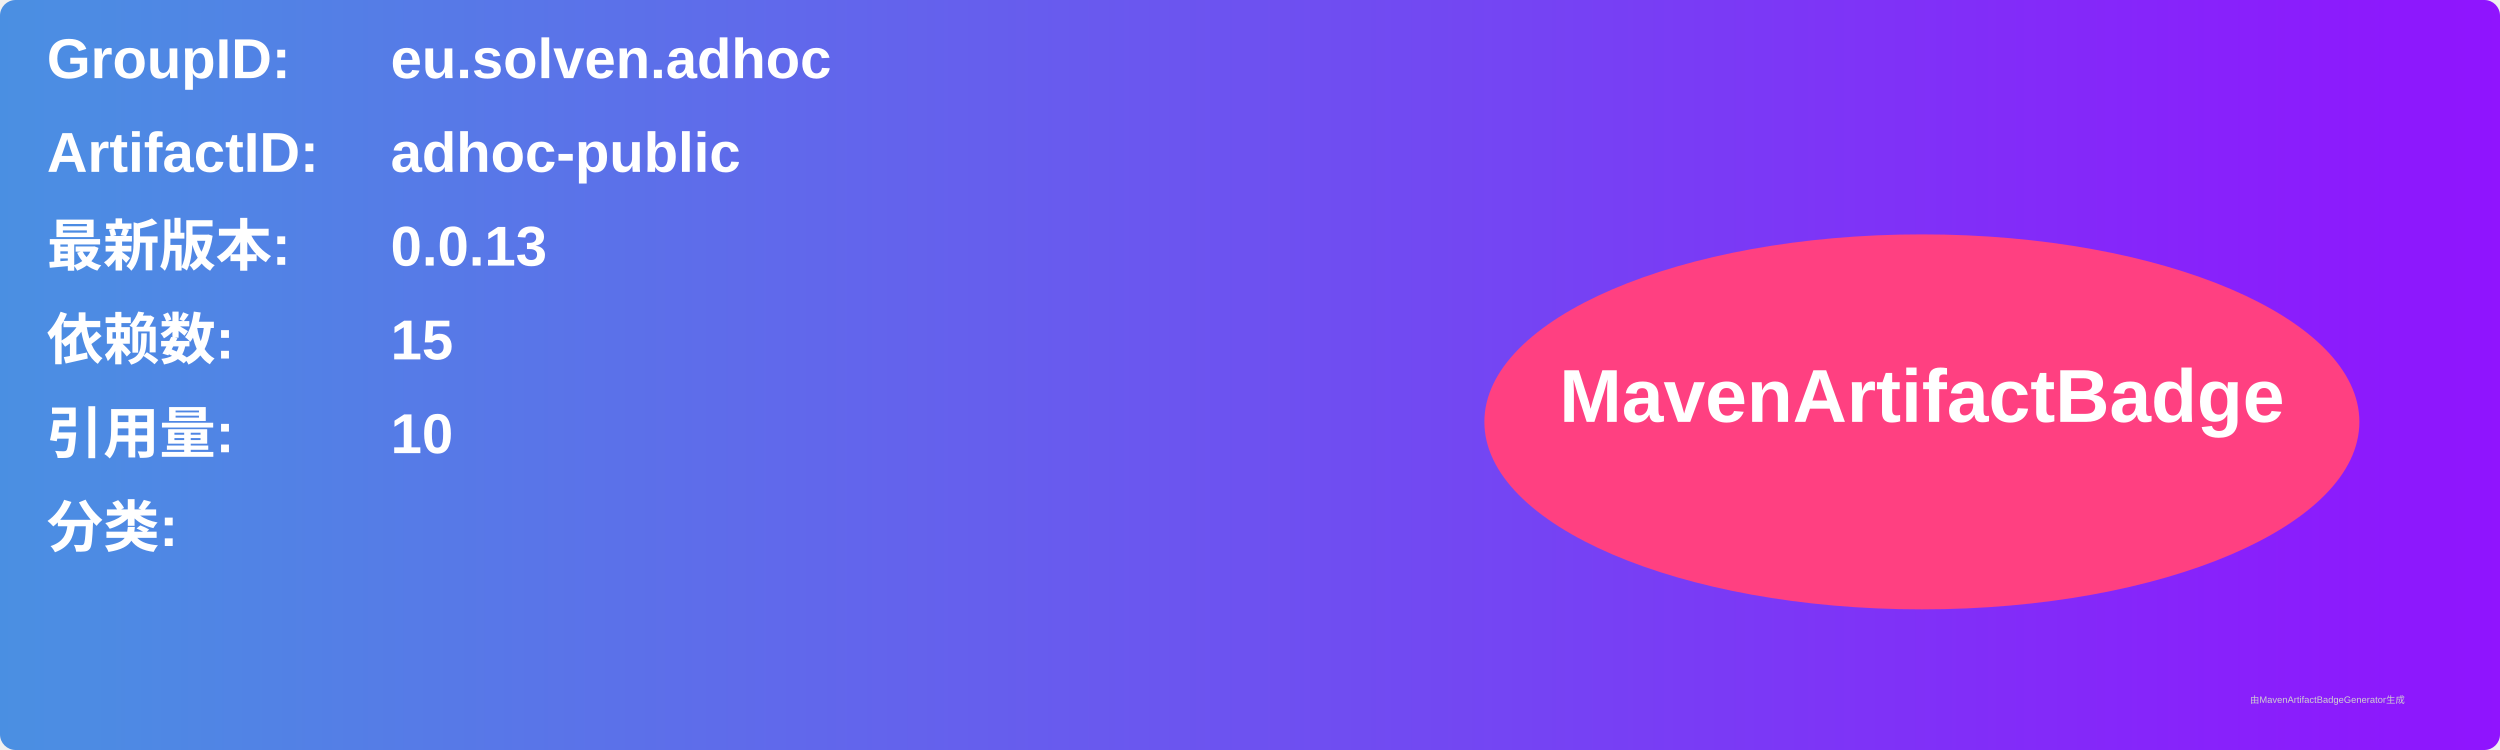
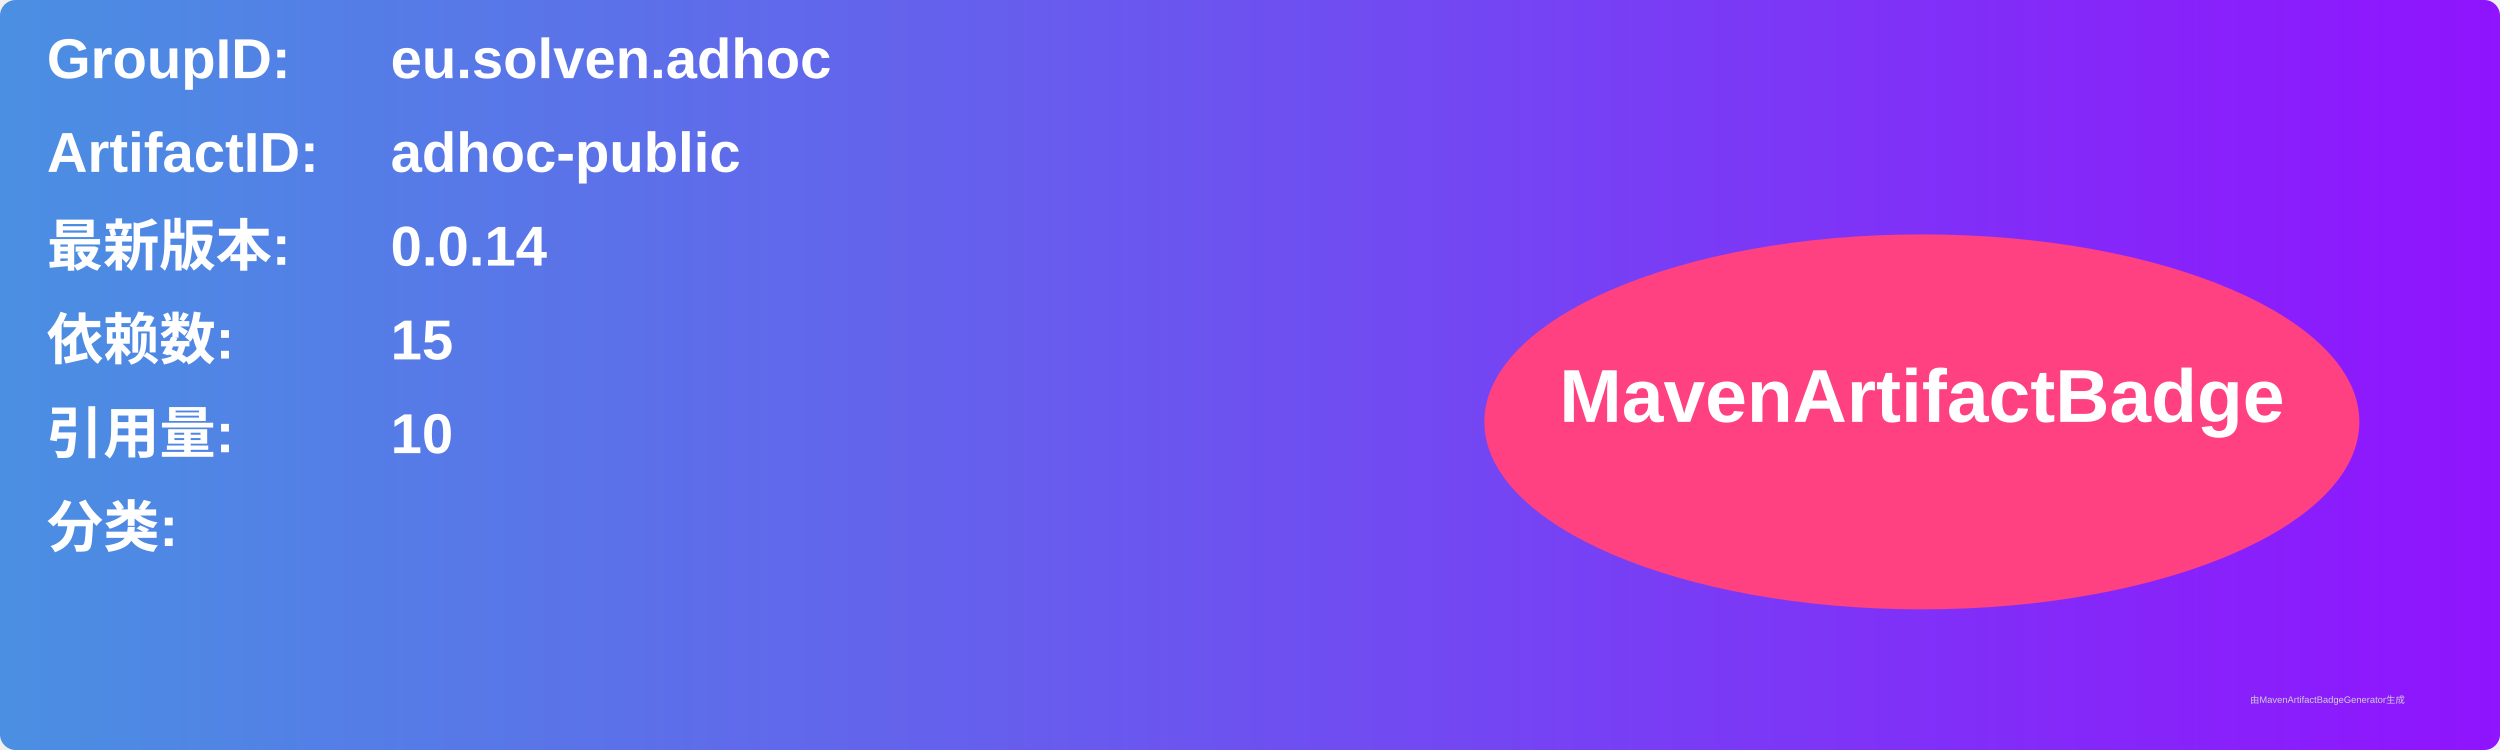
<svg xmlns="http://www.w3.org/2000/svg" width="800" height="240" viewBox="0 0 800 240">
  <linearGradient id="grad" x1="0%" y1="0%" x2="100%" y2="0%">
    <stop offset="0%" stop-color="#4a90e2" />
    <stop offset="100%" stop-color="#9013fe" />
  </linearGradient>
  <rect width="100%" height="100%" rx="5" ry="5" fill="url(#grad)" />
  <g transform="translate(15, 15)">
    <text x="0" y="10" font-family="Arial" font-size="18" fill="white" font-weight="bold" width="260">GroupID:</text>
    <text x="110" y="10" font-family="Arial" font-size="18" fill="white" font-weight="bold" width="460">eu.solven.adhoc</text>
    <text x="0" y="40" font-family="Arial" font-size="18" fill="white" font-weight="bold" width="260">ArtifactID:</text>
    <text x="110" y="40" font-family="Arial" font-size="18" fill="white" font-weight="bold" width="460">adhoc-public</text>
    <text x="0" y="70" font-family="Arial" font-size="18" fill="white" font-weight="bold">最新版本:</text>
    <text x="110" y="70" font-family="Arial" font-size="18" fill="white" font-weight="bold">
-       <tspan font-weight="bold">0.0.13</tspan>
+       <tspan font-weight="bold">0.0.14</tspan>
    </text>
    <text x="0" y="100" font-family="Arial" font-size="18" fill="white" font-weight="bold">依赖数: </text>
    <text x="110" y="100" font-family="Arial" font-size="18" fill="white">
      <tspan font-weight="bold">15</tspan>
    </text>
    <text x="0" y="130" font-family="Arial" font-size="18" fill="white" font-weight="bold">引用量: </text>
    <text x="110" y="130" font-family="Arial" font-size="18" fill="white">
      <tspan font-weight="bold">10</tspan>
    </text>
    <text x="0" y="160" font-family="Arial" font-size="18" fill="white" font-weight="bold">分类:</text>
    <text x="10" y="190" font-family="Arial" font-size="10" fill="white">
      <tspan font-weight="bold" />
    </text>
    <ellipse cx="600" cy="120" rx="140" ry="60" fill="#ff4081" />
    <text x="600" y="120" text-anchor="middle" font-family="Arial" font-size="24" fill="white" font-weight="bold">MavenArtifactBadge</text>
  </g>
  <text x="720" y="225" font-family="Arial" font-size="3" fill="#d0d0d0">由MavenArtifactBadgeGenerator生成</text>
</svg>
